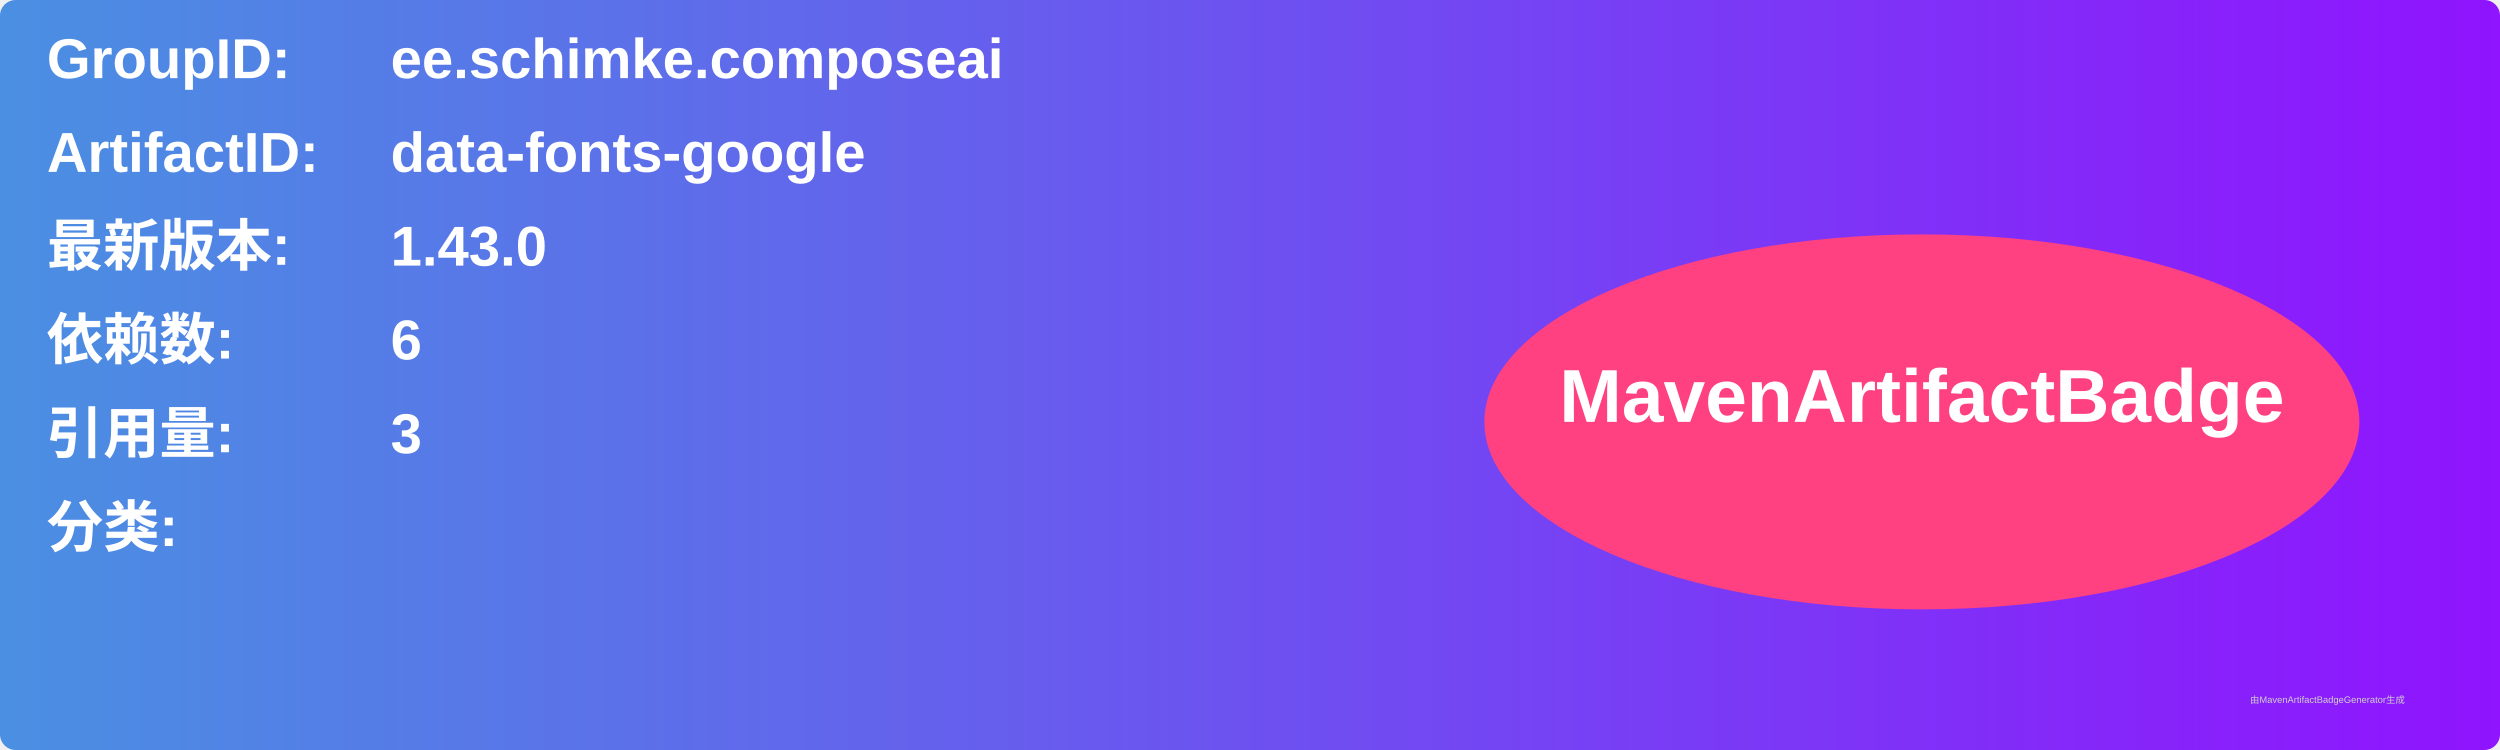
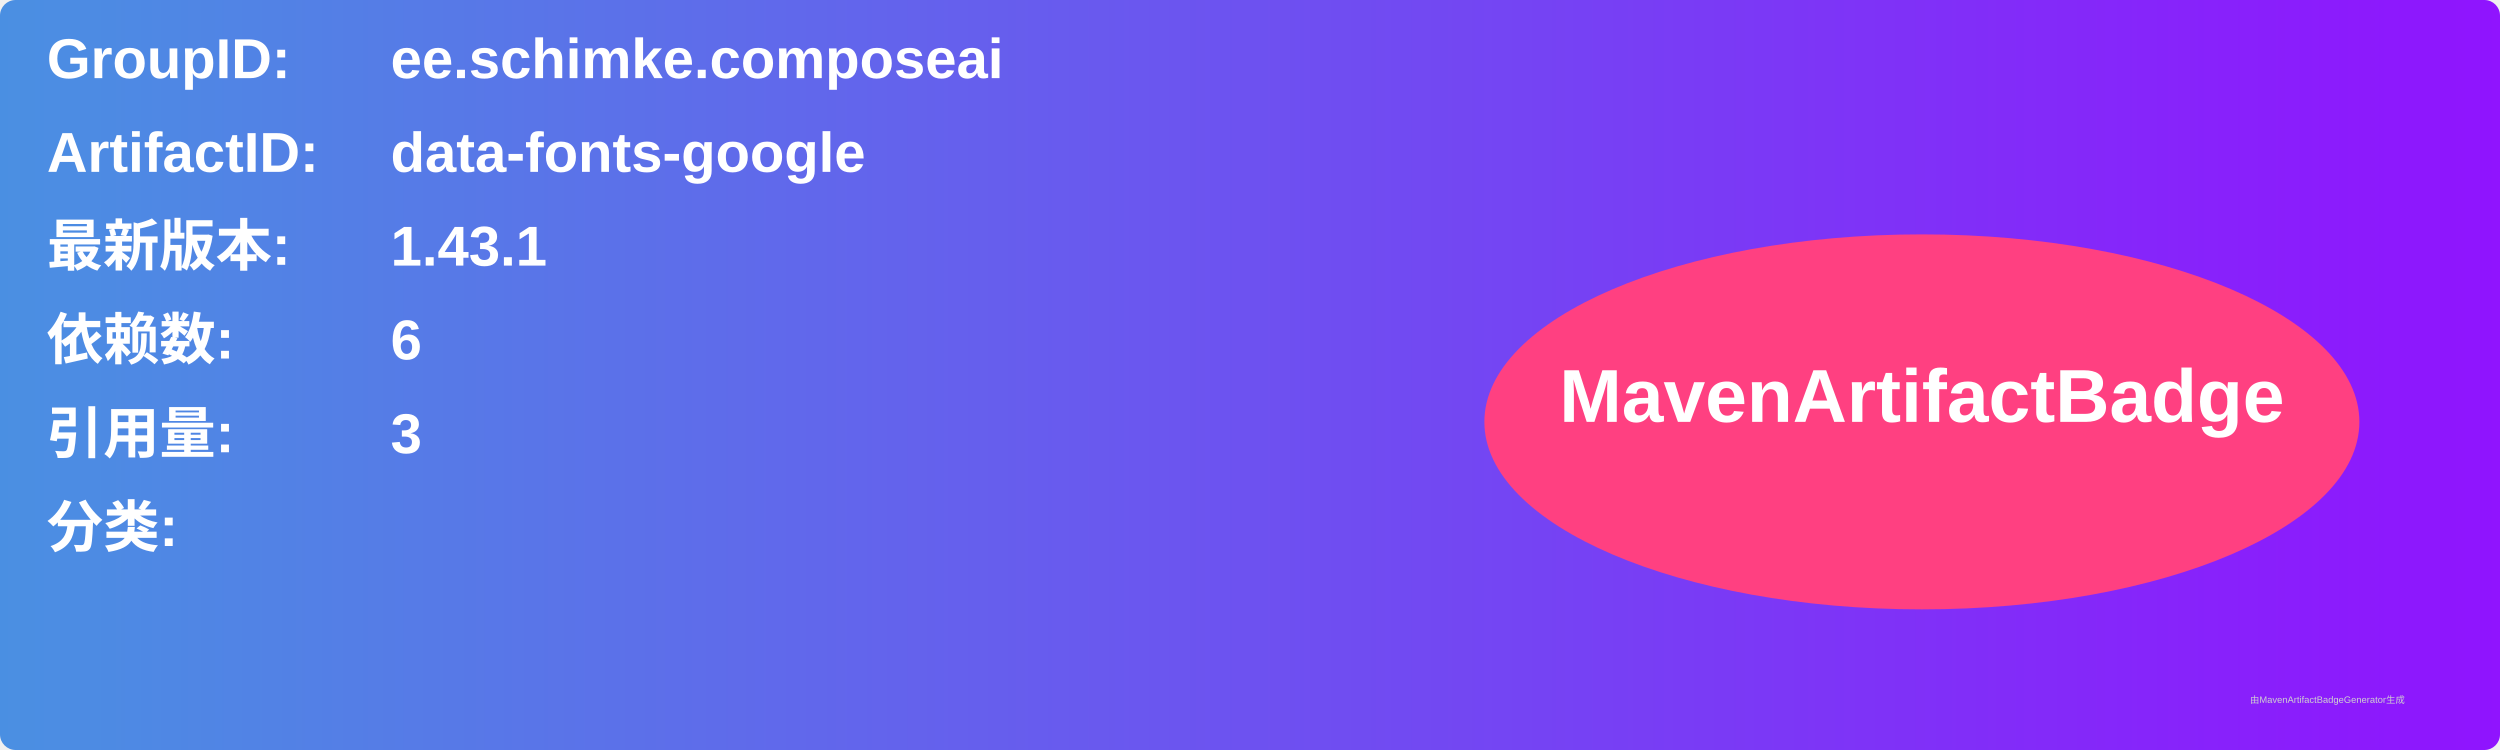
<svg xmlns="http://www.w3.org/2000/svg" width="800" height="240" viewBox="0 0 800 240">
  <linearGradient id="grad" x1="0%" y1="0%" x2="100%" y2="0%">
    <stop offset="0%" stop-color="#4a90e2" />
    <stop offset="100%" stop-color="#9013fe" />
  </linearGradient>
  <rect width="100%" height="100%" rx="5" ry="5" fill="url(#grad)" />
  <g transform="translate(15, 15)">
    <text x="0" y="10" font-family="Arial" font-size="18" fill="white" font-weight="bold" width="260">GroupID:</text>
    <text x="110" y="10" font-family="Arial" font-size="18" fill="white" font-weight="bold" width="460">ee.schimke.composeai</text>
    <text x="0" y="40" font-family="Arial" font-size="18" fill="white" font-weight="bold" width="260">ArtifactID:</text>
    <text x="110" y="40" font-family="Arial" font-size="18" fill="white" font-weight="bold" width="460">data-fonts-google</text>
    <text x="0" y="70" font-family="Arial" font-size="18" fill="white" font-weight="bold">最新版本:</text>
    <text x="110" y="70" font-family="Arial" font-size="18" fill="white" font-weight="bold">
-       <tspan font-weight="bold">1.43.0</tspan>
+       <tspan font-weight="bold">1.43.1</tspan>
    </text>
    <text x="0" y="100" font-family="Arial" font-size="18" fill="white" font-weight="bold">依赖数: </text>
    <text x="110" y="100" font-family="Arial" font-size="18" fill="white">
      <tspan font-weight="bold">6</tspan>
    </text>
    <text x="0" y="130" font-family="Arial" font-size="18" fill="white" font-weight="bold">引用量: </text>
    <text x="110" y="130" font-family="Arial" font-size="18" fill="white">
      <tspan font-weight="bold">3</tspan>
    </text>
    <text x="0" y="160" font-family="Arial" font-size="18" fill="white" font-weight="bold">分类:</text>
    <text x="10" y="190" font-family="Arial" font-size="10" fill="white">
      <tspan font-weight="bold" />
    </text>
    <ellipse cx="600" cy="120" rx="140" ry="60" fill="#ff4081" />
    <text x="600" y="120" text-anchor="middle" font-family="Arial" font-size="24" fill="white" font-weight="bold">MavenArtifactBadge</text>
  </g>
  <text x="720" y="225" font-family="Arial" font-size="3" fill="#d0d0d0">由MavenArtifactBadgeGenerator生成</text>
</svg>
